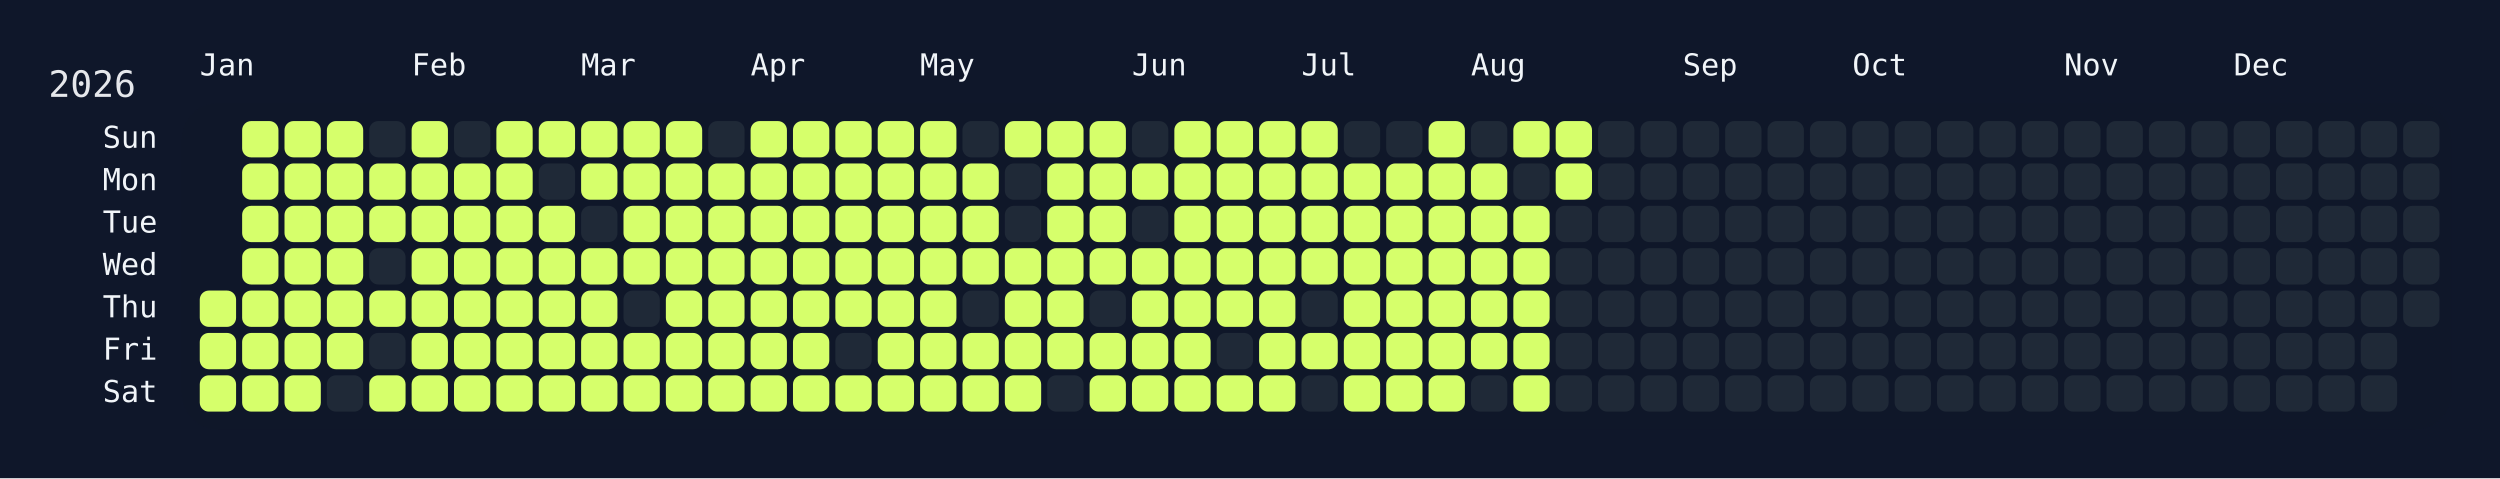
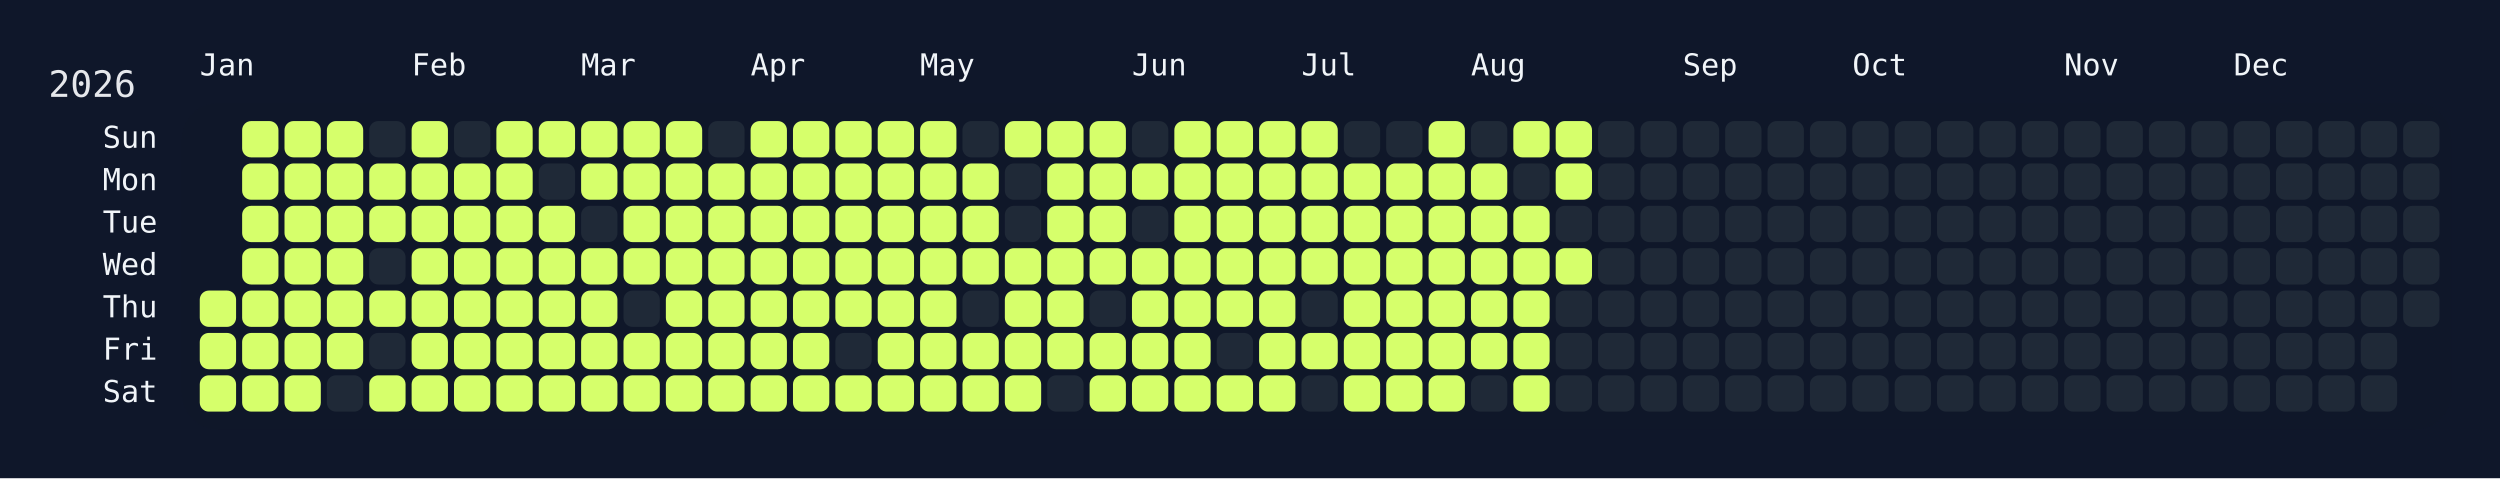
<svg xmlns="http://www.w3.org/2000/svg" width="826" height="158" viewBox="0 0 826 158">
  <rect width="826" height="158" fill="#0f172a" />
  <rect x="60" y="34" width="750" height="108" rx="12" ry="12" fill="rgba(15, 23, 42, 0.8)" />
  <text x="16" y="32" font-size="12" fill="#e5e7eb" font-family="JetBrains Mono, ui-monospace, SFMono-Regular, Menlo, Monaco, Consolas, monospace">2026</text>
  <text x="66" y="18" font-size="10" fill="#f1f5f9" font-family="JetBrains Mono, ui-monospace, SFMono-Regular, Menlo, Monaco, Consolas, monospace" dominant-baseline="hanging">Jan</text>
  <text x="136" y="18" font-size="10" fill="#f1f5f9" font-family="JetBrains Mono, ui-monospace, SFMono-Regular, Menlo, Monaco, Consolas, monospace" dominant-baseline="hanging">Feb</text>
  <text x="192" y="18" font-size="10" fill="#f1f5f9" font-family="JetBrains Mono, ui-monospace, SFMono-Regular, Menlo, Monaco, Consolas, monospace" dominant-baseline="hanging">Mar</text>
  <text x="248" y="18" font-size="10" fill="#f1f5f9" font-family="JetBrains Mono, ui-monospace, SFMono-Regular, Menlo, Monaco, Consolas, monospace" dominant-baseline="hanging">Apr</text>
  <text x="304" y="18" font-size="10" fill="#f1f5f9" font-family="JetBrains Mono, ui-monospace, SFMono-Regular, Menlo, Monaco, Consolas, monospace" dominant-baseline="hanging">May</text>
  <text x="374" y="18" font-size="10" fill="#f1f5f9" font-family="JetBrains Mono, ui-monospace, SFMono-Regular, Menlo, Monaco, Consolas, monospace" dominant-baseline="hanging">Jun</text>
  <text x="430" y="18" font-size="10" fill="#f1f5f9" font-family="JetBrains Mono, ui-monospace, SFMono-Regular, Menlo, Monaco, Consolas, monospace" dominant-baseline="hanging">Jul</text>
  <text x="486" y="18" font-size="10" fill="#f1f5f9" font-family="JetBrains Mono, ui-monospace, SFMono-Regular, Menlo, Monaco, Consolas, monospace" dominant-baseline="hanging">Aug</text>
  <text x="556" y="18" font-size="10" fill="#f1f5f9" font-family="JetBrains Mono, ui-monospace, SFMono-Regular, Menlo, Monaco, Consolas, monospace" dominant-baseline="hanging">Sep</text>
  <text x="612" y="18" font-size="10" fill="#f1f5f9" font-family="JetBrains Mono, ui-monospace, SFMono-Regular, Menlo, Monaco, Consolas, monospace" dominant-baseline="hanging">Oct</text>
  <text x="682" y="18" font-size="10" fill="#f1f5f9" font-family="JetBrains Mono, ui-monospace, SFMono-Regular, Menlo, Monaco, Consolas, monospace" dominant-baseline="hanging">Nov</text>
  <text x="738" y="18" font-size="10" fill="#f1f5f9" font-family="JetBrains Mono, ui-monospace, SFMono-Regular, Menlo, Monaco, Consolas, monospace" dominant-baseline="hanging">Dec</text>
  <text x="52" y="46.0" font-size="10" fill="#f1f5f9" font-family="JetBrains Mono, ui-monospace, SFMono-Regular, Menlo, Monaco, Consolas, monospace" text-anchor="end" dominant-baseline="middle">Sun</text>
  <text x="52" y="60.0" font-size="10" fill="#f1f5f9" font-family="JetBrains Mono, ui-monospace, SFMono-Regular, Menlo, Monaco, Consolas, monospace" text-anchor="end" dominant-baseline="middle">Mon</text>
  <text x="52" y="74.0" font-size="10" fill="#f1f5f9" font-family="JetBrains Mono, ui-monospace, SFMono-Regular, Menlo, Monaco, Consolas, monospace" text-anchor="end" dominant-baseline="middle">Tue</text>
  <text x="52" y="88.0" font-size="10" fill="#f1f5f9" font-family="JetBrains Mono, ui-monospace, SFMono-Regular, Menlo, Monaco, Consolas, monospace" text-anchor="end" dominant-baseline="middle">Wed</text>
  <text x="52" y="102.0" font-size="10" fill="#f1f5f9" font-family="JetBrains Mono, ui-monospace, SFMono-Regular, Menlo, Monaco, Consolas, monospace" text-anchor="end" dominant-baseline="middle">Thu</text>
  <text x="52" y="116.0" font-size="10" fill="#f1f5f9" font-family="JetBrains Mono, ui-monospace, SFMono-Regular, Menlo, Monaco, Consolas, monospace" text-anchor="end" dominant-baseline="middle">Fri</text>
  <text x="52" y="130.0" font-size="10" fill="#f1f5f9" font-family="JetBrains Mono, ui-monospace, SFMono-Regular, Menlo, Monaco, Consolas, monospace" text-anchor="end" dominant-baseline="middle">Sat</text>
  <g transform="translate(66,40)">
    <rect x="0" y="56" width="12" height="12" rx="3" ry="3" fill="#d6ff6b" data-date="2026-01-01" />
    <rect x="0" y="70" width="12" height="12" rx="3" ry="3" fill="#d6ff6b" data-date="2026-01-02" />
    <rect x="0" y="84" width="12" height="12" rx="3" ry="3" fill="#d6ff6b" data-date="2026-01-03" />
    <rect x="14" y="0" width="12" height="12" rx="3" ry="3" fill="#d6ff6b" data-date="2026-01-04" />
    <rect x="14" y="14" width="12" height="12" rx="3" ry="3" fill="#d6ff6b" data-date="2026-01-05" />
    <rect x="14" y="28" width="12" height="12" rx="3" ry="3" fill="#d6ff6b" data-date="2026-01-06" />
    <rect x="14" y="42" width="12" height="12" rx="3" ry="3" fill="#d6ff6b" data-date="2026-01-07" />
    <rect x="14" y="56" width="12" height="12" rx="3" ry="3" fill="#d6ff6b" data-date="2026-01-08" />
    <rect x="14" y="70" width="12" height="12" rx="3" ry="3" fill="#d6ff6b" data-date="2026-01-09" />
    <rect x="14" y="84" width="12" height="12" rx="3" ry="3" fill="#d6ff6b" data-date="2026-01-10" />
    <rect x="28" y="0" width="12" height="12" rx="3" ry="3" fill="#d6ff6b" data-date="2026-01-11" />
    <rect x="28" y="14" width="12" height="12" rx="3" ry="3" fill="#d6ff6b" data-date="2026-01-12" />
    <rect x="28" y="28" width="12" height="12" rx="3" ry="3" fill="#d6ff6b" data-date="2026-01-13" />
    <rect x="28" y="42" width="12" height="12" rx="3" ry="3" fill="#d6ff6b" data-date="2026-01-14" />
    <rect x="28" y="56" width="12" height="12" rx="3" ry="3" fill="#d6ff6b" data-date="2026-01-15" />
    <rect x="28" y="70" width="12" height="12" rx="3" ry="3" fill="#d6ff6b" data-date="2026-01-16" />
    <rect x="28" y="84" width="12" height="12" rx="3" ry="3" fill="#d6ff6b" data-date="2026-01-17" />
    <rect x="42" y="0" width="12" height="12" rx="3" ry="3" fill="#d6ff6b" data-date="2026-01-18" />
    <rect x="42" y="14" width="12" height="12" rx="3" ry="3" fill="#d6ff6b" data-date="2026-01-19" />
    <rect x="42" y="28" width="12" height="12" rx="3" ry="3" fill="#d6ff6b" data-date="2026-01-20" />
    <rect x="42" y="42" width="12" height="12" rx="3" ry="3" fill="#d6ff6b" data-date="2026-01-21" />
    <rect x="42" y="56" width="12" height="12" rx="3" ry="3" fill="#d6ff6b" data-date="2026-01-22" />
    <rect x="42" y="70" width="12" height="12" rx="3" ry="3" fill="#d6ff6b" data-date="2026-01-23" />
    <rect x="42" y="84" width="12" height="12" rx="3" ry="3" fill="#1f2937" data-date="2026-01-24" />
    <rect x="56" y="0" width="12" height="12" rx="3" ry="3" fill="#1f2937" data-date="2026-01-25" />
    <rect x="56" y="14" width="12" height="12" rx="3" ry="3" fill="#d6ff6b" data-date="2026-01-26" />
    <rect x="56" y="28" width="12" height="12" rx="3" ry="3" fill="#d6ff6b" data-date="2026-01-27" />
    <rect x="56" y="42" width="12" height="12" rx="3" ry="3" fill="#1f2937" data-date="2026-01-28" />
    <rect x="56" y="56" width="12" height="12" rx="3" ry="3" fill="#d6ff6b" data-date="2026-01-29" />
    <rect x="56" y="70" width="12" height="12" rx="3" ry="3" fill="#1f2937" data-date="2026-01-30" />
    <rect x="56" y="84" width="12" height="12" rx="3" ry="3" fill="#d6ff6b" data-date="2026-01-31" />
    <rect x="70" y="0" width="12" height="12" rx="3" ry="3" fill="#d6ff6b" data-date="2026-02-01" />
    <rect x="70" y="14" width="12" height="12" rx="3" ry="3" fill="#d6ff6b" data-date="2026-02-02" />
    <rect x="70" y="28" width="12" height="12" rx="3" ry="3" fill="#d6ff6b" data-date="2026-02-03" />
    <rect x="70" y="42" width="12" height="12" rx="3" ry="3" fill="#d6ff6b" data-date="2026-02-04" />
    <rect x="70" y="56" width="12" height="12" rx="3" ry="3" fill="#d6ff6b" data-date="2026-02-05" />
    <rect x="70" y="70" width="12" height="12" rx="3" ry="3" fill="#d6ff6b" data-date="2026-02-06" />
    <rect x="70" y="84" width="12" height="12" rx="3" ry="3" fill="#d6ff6b" data-date="2026-02-07" />
    <rect x="84" y="0" width="12" height="12" rx="3" ry="3" fill="#1f2937" data-date="2026-02-08" />
    <rect x="84" y="14" width="12" height="12" rx="3" ry="3" fill="#d6ff6b" data-date="2026-02-09" />
    <rect x="84" y="28" width="12" height="12" rx="3" ry="3" fill="#d6ff6b" data-date="2026-02-10" />
    <rect x="84" y="42" width="12" height="12" rx="3" ry="3" fill="#d6ff6b" data-date="2026-02-11" />
    <rect x="84" y="56" width="12" height="12" rx="3" ry="3" fill="#d6ff6b" data-date="2026-02-12" />
    <rect x="84" y="70" width="12" height="12" rx="3" ry="3" fill="#d6ff6b" data-date="2026-02-13" />
    <rect x="84" y="84" width="12" height="12" rx="3" ry="3" fill="#d6ff6b" data-date="2026-02-14" />
    <rect x="98" y="0" width="12" height="12" rx="3" ry="3" fill="#d6ff6b" data-date="2026-02-15" />
    <rect x="98" y="14" width="12" height="12" rx="3" ry="3" fill="#d6ff6b" data-date="2026-02-16" />
    <rect x="98" y="28" width="12" height="12" rx="3" ry="3" fill="#d6ff6b" data-date="2026-02-17" />
    <rect x="98" y="42" width="12" height="12" rx="3" ry="3" fill="#d6ff6b" data-date="2026-02-18" />
    <rect x="98" y="56" width="12" height="12" rx="3" ry="3" fill="#d6ff6b" data-date="2026-02-19" />
    <rect x="98" y="70" width="12" height="12" rx="3" ry="3" fill="#d6ff6b" data-date="2026-02-20" />
    <rect x="98" y="84" width="12" height="12" rx="3" ry="3" fill="#d6ff6b" data-date="2026-02-21" />
    <rect x="112" y="0" width="12" height="12" rx="3" ry="3" fill="#d6ff6b" data-date="2026-02-22" />
    <rect x="112" y="14" width="12" height="12" rx="3" ry="3" fill="#1f2937" data-date="2026-02-23" />
    <rect x="112" y="28" width="12" height="12" rx="3" ry="3" fill="#d6ff6b" data-date="2026-02-24" />
    <rect x="112" y="42" width="12" height="12" rx="3" ry="3" fill="#d6ff6b" data-date="2026-02-25" />
    <rect x="112" y="56" width="12" height="12" rx="3" ry="3" fill="#d6ff6b" data-date="2026-02-26" />
    <rect x="112" y="70" width="12" height="12" rx="3" ry="3" fill="#d6ff6b" data-date="2026-02-27" />
    <rect x="112" y="84" width="12" height="12" rx="3" ry="3" fill="#d6ff6b" data-date="2026-02-28" />
    <rect x="126" y="0" width="12" height="12" rx="3" ry="3" fill="#d6ff6b" data-date="2026-03-01" />
    <rect x="126" y="14" width="12" height="12" rx="3" ry="3" fill="#d6ff6b" data-date="2026-03-02" />
    <rect x="126" y="28" width="12" height="12" rx="3" ry="3" fill="#1f2937" data-date="2026-03-03" />
    <rect x="126" y="42" width="12" height="12" rx="3" ry="3" fill="#d6ff6b" data-date="2026-03-04" />
    <rect x="126" y="56" width="12" height="12" rx="3" ry="3" fill="#d6ff6b" data-date="2026-03-05" />
    <rect x="126" y="70" width="12" height="12" rx="3" ry="3" fill="#d6ff6b" data-date="2026-03-06" />
    <rect x="126" y="84" width="12" height="12" rx="3" ry="3" fill="#d6ff6b" data-date="2026-03-07" />
    <rect x="140" y="0" width="12" height="12" rx="3" ry="3" fill="#d6ff6b" data-date="2026-03-08" />
    <rect x="140" y="14" width="12" height="12" rx="3" ry="3" fill="#d6ff6b" data-date="2026-03-09" />
    <rect x="140" y="28" width="12" height="12" rx="3" ry="3" fill="#d6ff6b" data-date="2026-03-10" />
    <rect x="140" y="42" width="12" height="12" rx="3" ry="3" fill="#d6ff6b" data-date="2026-03-11" />
    <rect x="140" y="56" width="12" height="12" rx="3" ry="3" fill="#1f2937" data-date="2026-03-12" />
    <rect x="140" y="70" width="12" height="12" rx="3" ry="3" fill="#d6ff6b" data-date="2026-03-13" />
    <rect x="140" y="84" width="12" height="12" rx="3" ry="3" fill="#d6ff6b" data-date="2026-03-14" />
    <rect x="154" y="0" width="12" height="12" rx="3" ry="3" fill="#d6ff6b" data-date="2026-03-15" />
    <rect x="154" y="14" width="12" height="12" rx="3" ry="3" fill="#d6ff6b" data-date="2026-03-16" />
    <rect x="154" y="28" width="12" height="12" rx="3" ry="3" fill="#d6ff6b" data-date="2026-03-17" />
    <rect x="154" y="42" width="12" height="12" rx="3" ry="3" fill="#d6ff6b" data-date="2026-03-18" />
    <rect x="154" y="56" width="12" height="12" rx="3" ry="3" fill="#d6ff6b" data-date="2026-03-19" />
    <rect x="154" y="70" width="12" height="12" rx="3" ry="3" fill="#d6ff6b" data-date="2026-03-20" />
    <rect x="154" y="84" width="12" height="12" rx="3" ry="3" fill="#d6ff6b" data-date="2026-03-21" />
    <rect x="168" y="0" width="12" height="12" rx="3" ry="3" fill="#1f2937" data-date="2026-03-22" />
    <rect x="168" y="14" width="12" height="12" rx="3" ry="3" fill="#d6ff6b" data-date="2026-03-23" />
    <rect x="168" y="28" width="12" height="12" rx="3" ry="3" fill="#d6ff6b" data-date="2026-03-24" />
    <rect x="168" y="42" width="12" height="12" rx="3" ry="3" fill="#d6ff6b" data-date="2026-03-25" />
    <rect x="168" y="56" width="12" height="12" rx="3" ry="3" fill="#d6ff6b" data-date="2026-03-26" />
    <rect x="168" y="70" width="12" height="12" rx="3" ry="3" fill="#d6ff6b" data-date="2026-03-27" />
    <rect x="168" y="84" width="12" height="12" rx="3" ry="3" fill="#d6ff6b" data-date="2026-03-28" />
    <rect x="182" y="0" width="12" height="12" rx="3" ry="3" fill="#d6ff6b" data-date="2026-03-29" />
    <rect x="182" y="14" width="12" height="12" rx="3" ry="3" fill="#d6ff6b" data-date="2026-03-30" />
    <rect x="182" y="28" width="12" height="12" rx="3" ry="3" fill="#d6ff6b" data-date="2026-03-31" />
    <rect x="182" y="42" width="12" height="12" rx="3" ry="3" fill="#d6ff6b" data-date="2026-04-01" />
    <rect x="182" y="56" width="12" height="12" rx="3" ry="3" fill="#d6ff6b" data-date="2026-04-02" />
    <rect x="182" y="70" width="12" height="12" rx="3" ry="3" fill="#d6ff6b" data-date="2026-04-03" />
    <rect x="182" y="84" width="12" height="12" rx="3" ry="3" fill="#d6ff6b" data-date="2026-04-04" />
    <rect x="196" y="0" width="12" height="12" rx="3" ry="3" fill="#d6ff6b" data-date="2026-04-05" />
    <rect x="196" y="14" width="12" height="12" rx="3" ry="3" fill="#d6ff6b" data-date="2026-04-06" />
    <rect x="196" y="28" width="12" height="12" rx="3" ry="3" fill="#d6ff6b" data-date="2026-04-07" />
    <rect x="196" y="42" width="12" height="12" rx="3" ry="3" fill="#d6ff6b" data-date="2026-04-08" />
    <rect x="196" y="56" width="12" height="12" rx="3" ry="3" fill="#d6ff6b" data-date="2026-04-09" />
    <rect x="196" y="70" width="12" height="12" rx="3" ry="3" fill="#d6ff6b" data-date="2026-04-10" />
    <rect x="196" y="84" width="12" height="12" rx="3" ry="3" fill="#d6ff6b" data-date="2026-04-11" />
    <rect x="210" y="0" width="12" height="12" rx="3" ry="3" fill="#d6ff6b" data-date="2026-04-12" />
    <rect x="210" y="14" width="12" height="12" rx="3" ry="3" fill="#d6ff6b" data-date="2026-04-13" />
    <rect x="210" y="28" width="12" height="12" rx="3" ry="3" fill="#d6ff6b" data-date="2026-04-14" />
    <rect x="210" y="42" width="12" height="12" rx="3" ry="3" fill="#d6ff6b" data-date="2026-04-15" />
    <rect x="210" y="56" width="12" height="12" rx="3" ry="3" fill="#d6ff6b" data-date="2026-04-16" />
    <rect x="210" y="70" width="12" height="12" rx="3" ry="3" fill="#1f2937" data-date="2026-04-17" />
    <rect x="210" y="84" width="12" height="12" rx="3" ry="3" fill="#d6ff6b" data-date="2026-04-18" />
    <rect x="224" y="0" width="12" height="12" rx="3" ry="3" fill="#d6ff6b" data-date="2026-04-19" />
    <rect x="224" y="14" width="12" height="12" rx="3" ry="3" fill="#d6ff6b" data-date="2026-04-20" />
    <rect x="224" y="28" width="12" height="12" rx="3" ry="3" fill="#d6ff6b" data-date="2026-04-21" />
    <rect x="224" y="42" width="12" height="12" rx="3" ry="3" fill="#d6ff6b" data-date="2026-04-22" />
    <rect x="224" y="56" width="12" height="12" rx="3" ry="3" fill="#d6ff6b" data-date="2026-04-23" />
    <rect x="224" y="70" width="12" height="12" rx="3" ry="3" fill="#d6ff6b" data-date="2026-04-24" />
    <rect x="224" y="84" width="12" height="12" rx="3" ry="3" fill="#d6ff6b" data-date="2026-04-25" />
    <rect x="238" y="0" width="12" height="12" rx="3" ry="3" fill="#d6ff6b" data-date="2026-04-26" />
    <rect x="238" y="14" width="12" height="12" rx="3" ry="3" fill="#d6ff6b" data-date="2026-04-27" />
    <rect x="238" y="28" width="12" height="12" rx="3" ry="3" fill="#d6ff6b" data-date="2026-04-28" />
    <rect x="238" y="42" width="12" height="12" rx="3" ry="3" fill="#d6ff6b" data-date="2026-04-29" />
    <rect x="238" y="56" width="12" height="12" rx="3" ry="3" fill="#d6ff6b" data-date="2026-04-30" />
    <rect x="238" y="70" width="12" height="12" rx="3" ry="3" fill="#d6ff6b" data-date="2026-05-01" />
    <rect x="238" y="84" width="12" height="12" rx="3" ry="3" fill="#d6ff6b" data-date="2026-05-02" />
    <rect x="252" y="0" width="12" height="12" rx="3" ry="3" fill="#1f2937" data-date="2026-05-03" />
    <rect x="252" y="14" width="12" height="12" rx="3" ry="3" fill="#d6ff6b" data-date="2026-05-04" />
    <rect x="252" y="28" width="12" height="12" rx="3" ry="3" fill="#d6ff6b" data-date="2026-05-05" />
    <rect x="252" y="42" width="12" height="12" rx="3" ry="3" fill="#d6ff6b" data-date="2026-05-06" />
    <rect x="252" y="56" width="12" height="12" rx="3" ry="3" fill="#1f2937" data-date="2026-05-07" />
    <rect x="252" y="70" width="12" height="12" rx="3" ry="3" fill="#d6ff6b" data-date="2026-05-08" />
    <rect x="252" y="84" width="12" height="12" rx="3" ry="3" fill="#d6ff6b" data-date="2026-05-09" />
    <rect x="266" y="0" width="12" height="12" rx="3" ry="3" fill="#d6ff6b" data-date="2026-05-10" />
    <rect x="266" y="14" width="12" height="12" rx="3" ry="3" fill="#1f2937" data-date="2026-05-11" />
    <rect x="266" y="28" width="12" height="12" rx="3" ry="3" fill="#1f2937" data-date="2026-05-12" />
    <rect x="266" y="42" width="12" height="12" rx="3" ry="3" fill="#d6ff6b" data-date="2026-05-13" />
    <rect x="266" y="56" width="12" height="12" rx="3" ry="3" fill="#d6ff6b" data-date="2026-05-14" />
    <rect x="266" y="70" width="12" height="12" rx="3" ry="3" fill="#d6ff6b" data-date="2026-05-15" />
    <rect x="266" y="84" width="12" height="12" rx="3" ry="3" fill="#d6ff6b" data-date="2026-05-16" />
    <rect x="280" y="0" width="12" height="12" rx="3" ry="3" fill="#d6ff6b" data-date="2026-05-17" />
    <rect x="280" y="14" width="12" height="12" rx="3" ry="3" fill="#d6ff6b" data-date="2026-05-18" />
    <rect x="280" y="28" width="12" height="12" rx="3" ry="3" fill="#d6ff6b" data-date="2026-05-19" />
    <rect x="280" y="42" width="12" height="12" rx="3" ry="3" fill="#d6ff6b" data-date="2026-05-20" />
    <rect x="280" y="56" width="12" height="12" rx="3" ry="3" fill="#d6ff6b" data-date="2026-05-21" />
    <rect x="280" y="70" width="12" height="12" rx="3" ry="3" fill="#d6ff6b" data-date="2026-05-22" />
    <rect x="280" y="84" width="12" height="12" rx="3" ry="3" fill="#1f2937" data-date="2026-05-23" />
    <rect x="294" y="0" width="12" height="12" rx="3" ry="3" fill="#d6ff6b" data-date="2026-05-24" />
    <rect x="294" y="14" width="12" height="12" rx="3" ry="3" fill="#d6ff6b" data-date="2026-05-25" />
    <rect x="294" y="28" width="12" height="12" rx="3" ry="3" fill="#d6ff6b" data-date="2026-05-26" />
    <rect x="294" y="42" width="12" height="12" rx="3" ry="3" fill="#d6ff6b" data-date="2026-05-27" />
    <rect x="294" y="56" width="12" height="12" rx="3" ry="3" fill="#1f2937" data-date="2026-05-28" />
    <rect x="294" y="70" width="12" height="12" rx="3" ry="3" fill="#d6ff6b" data-date="2026-05-29" />
    <rect x="294" y="84" width="12" height="12" rx="3" ry="3" fill="#d6ff6b" data-date="2026-05-30" />
    <rect x="308" y="0" width="12" height="12" rx="3" ry="3" fill="#1f2937" data-date="2026-05-31" />
    <rect x="308" y="14" width="12" height="12" rx="3" ry="3" fill="#d6ff6b" data-date="2026-06-01" />
    <rect x="308" y="28" width="12" height="12" rx="3" ry="3" fill="#1f2937" data-date="2026-06-02" />
    <rect x="308" y="42" width="12" height="12" rx="3" ry="3" fill="#d6ff6b" data-date="2026-06-03" />
    <rect x="308" y="56" width="12" height="12" rx="3" ry="3" fill="#d6ff6b" data-date="2026-06-04" />
    <rect x="308" y="70" width="12" height="12" rx="3" ry="3" fill="#d6ff6b" data-date="2026-06-05" />
    <rect x="308" y="84" width="12" height="12" rx="3" ry="3" fill="#d6ff6b" data-date="2026-06-06" />
    <rect x="322" y="0" width="12" height="12" rx="3" ry="3" fill="#d6ff6b" data-date="2026-06-07" />
    <rect x="322" y="14" width="12" height="12" rx="3" ry="3" fill="#d6ff6b" data-date="2026-06-08" />
    <rect x="322" y="28" width="12" height="12" rx="3" ry="3" fill="#d6ff6b" data-date="2026-06-09" />
    <rect x="322" y="42" width="12" height="12" rx="3" ry="3" fill="#d6ff6b" data-date="2026-06-10" />
    <rect x="322" y="56" width="12" height="12" rx="3" ry="3" fill="#d6ff6b" data-date="2026-06-11" />
    <rect x="322" y="70" width="12" height="12" rx="3" ry="3" fill="#d6ff6b" data-date="2026-06-12" />
    <rect x="322" y="84" width="12" height="12" rx="3" ry="3" fill="#d6ff6b" data-date="2026-06-13" />
    <rect x="336" y="0" width="12" height="12" rx="3" ry="3" fill="#d6ff6b" data-date="2026-06-14" />
    <rect x="336" y="14" width="12" height="12" rx="3" ry="3" fill="#d6ff6b" data-date="2026-06-15" />
    <rect x="336" y="28" width="12" height="12" rx="3" ry="3" fill="#d6ff6b" data-date="2026-06-16" />
    <rect x="336" y="42" width="12" height="12" rx="3" ry="3" fill="#d6ff6b" data-date="2026-06-17" />
    <rect x="336" y="56" width="12" height="12" rx="3" ry="3" fill="#d6ff6b" data-date="2026-06-18" />
    <rect x="336" y="70" width="12" height="12" rx="3" ry="3" fill="#1f2937" data-date="2026-06-19" />
    <rect x="336" y="84" width="12" height="12" rx="3" ry="3" fill="#d6ff6b" data-date="2026-06-20" />
    <rect x="350" y="0" width="12" height="12" rx="3" ry="3" fill="#d6ff6b" data-date="2026-06-21" />
    <rect x="350" y="14" width="12" height="12" rx="3" ry="3" fill="#d6ff6b" data-date="2026-06-22" />
    <rect x="350" y="28" width="12" height="12" rx="3" ry="3" fill="#d6ff6b" data-date="2026-06-23" />
    <rect x="350" y="42" width="12" height="12" rx="3" ry="3" fill="#d6ff6b" data-date="2026-06-24" />
    <rect x="350" y="56" width="12" height="12" rx="3" ry="3" fill="#d6ff6b" data-date="2026-06-25" />
    <rect x="350" y="70" width="12" height="12" rx="3" ry="3" fill="#d6ff6b" data-date="2026-06-26" />
    <rect x="350" y="84" width="12" height="12" rx="3" ry="3" fill="#d6ff6b" data-date="2026-06-27" />
    <rect x="364" y="0" width="12" height="12" rx="3" ry="3" fill="#d6ff6b" data-date="2026-06-28" />
    <rect x="364" y="14" width="12" height="12" rx="3" ry="3" fill="#d6ff6b" data-date="2026-06-29" />
    <rect x="364" y="28" width="12" height="12" rx="3" ry="3" fill="#d6ff6b" data-date="2026-06-30" />
    <rect x="364" y="42" width="12" height="12" rx="3" ry="3" fill="#d6ff6b" data-date="2026-07-01" />
    <rect x="364" y="56" width="12" height="12" rx="3" ry="3" fill="#1f2937" data-date="2026-07-02" />
    <rect x="364" y="70" width="12" height="12" rx="3" ry="3" fill="#d6ff6b" data-date="2026-07-03" />
    <rect x="364" y="84" width="12" height="12" rx="3" ry="3" fill="#1f2937" data-date="2026-07-04" />
    <rect x="378" y="0" width="12" height="12" rx="3" ry="3" fill="#1f2937" data-date="2026-07-05" />
    <rect x="378" y="14" width="12" height="12" rx="3" ry="3" fill="#d6ff6b" data-date="2026-07-06" />
    <rect x="378" y="28" width="12" height="12" rx="3" ry="3" fill="#d6ff6b" data-date="2026-07-07" />
    <rect x="378" y="42" width="12" height="12" rx="3" ry="3" fill="#d6ff6b" data-date="2026-07-08" />
    <rect x="378" y="56" width="12" height="12" rx="3" ry="3" fill="#d6ff6b" data-date="2026-07-09" />
    <rect x="378" y="70" width="12" height="12" rx="3" ry="3" fill="#d6ff6b" data-date="2026-07-10" />
    <rect x="378" y="84" width="12" height="12" rx="3" ry="3" fill="#d6ff6b" data-date="2026-07-11" />
    <rect x="392" y="0" width="12" height="12" rx="3" ry="3" fill="#1f2937" data-date="2026-07-12" />
    <rect x="392" y="14" width="12" height="12" rx="3" ry="3" fill="#d6ff6b" data-date="2026-07-13" />
    <rect x="392" y="28" width="12" height="12" rx="3" ry="3" fill="#d6ff6b" data-date="2026-07-14" />
    <rect x="392" y="42" width="12" height="12" rx="3" ry="3" fill="#d6ff6b" data-date="2026-07-15" />
    <rect x="392" y="56" width="12" height="12" rx="3" ry="3" fill="#d6ff6b" data-date="2026-07-16" />
    <rect x="392" y="70" width="12" height="12" rx="3" ry="3" fill="#d6ff6b" data-date="2026-07-17" />
    <rect x="392" y="84" width="12" height="12" rx="3" ry="3" fill="#d6ff6b" data-date="2026-07-18" />
    <rect x="406" y="0" width="12" height="12" rx="3" ry="3" fill="#d6ff6b" data-date="2026-07-19" />
    <rect x="406" y="14" width="12" height="12" rx="3" ry="3" fill="#d6ff6b" data-date="2026-07-20" />
    <rect x="406" y="28" width="12" height="12" rx="3" ry="3" fill="#d6ff6b" data-date="2026-07-21" />
    <rect x="406" y="42" width="12" height="12" rx="3" ry="3" fill="#d6ff6b" data-date="2026-07-22" />
    <rect x="406" y="56" width="12" height="12" rx="3" ry="3" fill="#d6ff6b" data-date="2026-07-23" />
    <rect x="406" y="70" width="12" height="12" rx="3" ry="3" fill="#d6ff6b" data-date="2026-07-24" />
    <rect x="406" y="84" width="12" height="12" rx="3" ry="3" fill="#d6ff6b" data-date="2026-07-25" />
    <rect x="420" y="0" width="12" height="12" rx="3" ry="3" fill="#1f2937" data-date="2026-07-26" />
    <rect x="420" y="14" width="12" height="12" rx="3" ry="3" fill="#d6ff6b" data-date="2026-07-27" />
    <rect x="420" y="28" width="12" height="12" rx="3" ry="3" fill="#d6ff6b" data-date="2026-07-28" />
    <rect x="420" y="42" width="12" height="12" rx="3" ry="3" fill="#d6ff6b" data-date="2026-07-29" />
    <rect x="420" y="56" width="12" height="12" rx="3" ry="3" fill="#d6ff6b" data-date="2026-07-30" />
    <rect x="420" y="70" width="12" height="12" rx="3" ry="3" fill="#d6ff6b" data-date="2026-07-31" />
    <rect x="420" y="84" width="12" height="12" rx="3" ry="3" fill="#1f2937" data-date="2026-08-01" />
    <rect x="434" y="0" width="12" height="12" rx="3" ry="3" fill="#d6ff6b" data-date="2026-08-02" />
    <rect x="434" y="14" width="12" height="12" rx="3" ry="3" fill="#1f2937" data-date="2026-08-03" />
    <rect x="434" y="28" width="12" height="12" rx="3" ry="3" fill="#d6ff6b" data-date="2026-08-04" />
    <rect x="434" y="42" width="12" height="12" rx="3" ry="3" fill="#d6ff6b" data-date="2026-08-05" />
    <rect x="434" y="56" width="12" height="12" rx="3" ry="3" fill="#d6ff6b" data-date="2026-08-06" />
    <rect x="434" y="70" width="12" height="12" rx="3" ry="3" fill="#d6ff6b" data-date="2026-08-07" />
    <rect x="434" y="84" width="12" height="12" rx="3" ry="3" fill="#d6ff6b" data-date="2026-08-08" />
    <rect x="448" y="0" width="12" height="12" rx="3" ry="3" fill="#d6ff6b" data-date="2026-08-09" />
    <rect x="448" y="14" width="12" height="12" rx="3" ry="3" fill="#d6ff6b" data-date="2026-08-10" />
    <rect x="448" y="28" width="12" height="12" rx="3" ry="3" fill="#1f2937" data-date="2026-08-11" />
-     <rect x="448" y="42" width="12" height="12" rx="3" ry="3" fill="#1f2937" data-date="2026-08-12" />
+     <rect x="448" y="42" width="12" height="12" rx="3" ry="3" fill="#d6ff6b" data-date="2026-08-12" />
    <rect x="448" y="56" width="12" height="12" rx="3" ry="3" fill="#1f2937" data-date="2026-08-13" />
    <rect x="448" y="70" width="12" height="12" rx="3" ry="3" fill="#1f2937" data-date="2026-08-14" />
    <rect x="448" y="84" width="12" height="12" rx="3" ry="3" fill="#1f2937" data-date="2026-08-15" />
    <rect x="462" y="0" width="12" height="12" rx="3" ry="3" fill="#1f2937" data-date="2026-08-16" />
    <rect x="462" y="14" width="12" height="12" rx="3" ry="3" fill="#1f2937" data-date="2026-08-17" />
    <rect x="462" y="28" width="12" height="12" rx="3" ry="3" fill="#1f2937" data-date="2026-08-18" />
    <rect x="462" y="42" width="12" height="12" rx="3" ry="3" fill="#1f2937" data-date="2026-08-19" />
    <rect x="462" y="56" width="12" height="12" rx="3" ry="3" fill="#1f2937" data-date="2026-08-20" />
    <rect x="462" y="70" width="12" height="12" rx="3" ry="3" fill="#1f2937" data-date="2026-08-21" />
    <rect x="462" y="84" width="12" height="12" rx="3" ry="3" fill="#1f2937" data-date="2026-08-22" />
    <rect x="476" y="0" width="12" height="12" rx="3" ry="3" fill="#1f2937" data-date="2026-08-23" />
    <rect x="476" y="14" width="12" height="12" rx="3" ry="3" fill="#1f2937" data-date="2026-08-24" />
    <rect x="476" y="28" width="12" height="12" rx="3" ry="3" fill="#1f2937" data-date="2026-08-25" />
    <rect x="476" y="42" width="12" height="12" rx="3" ry="3" fill="#1f2937" data-date="2026-08-26" />
    <rect x="476" y="56" width="12" height="12" rx="3" ry="3" fill="#1f2937" data-date="2026-08-27" />
    <rect x="476" y="70" width="12" height="12" rx="3" ry="3" fill="#1f2937" data-date="2026-08-28" />
    <rect x="476" y="84" width="12" height="12" rx="3" ry="3" fill="#1f2937" data-date="2026-08-29" />
    <rect x="490" y="0" width="12" height="12" rx="3" ry="3" fill="#1f2937" data-date="2026-08-30" />
    <rect x="490" y="14" width="12" height="12" rx="3" ry="3" fill="#1f2937" data-date="2026-08-31" />
    <rect x="490" y="28" width="12" height="12" rx="3" ry="3" fill="#1f2937" data-date="2026-09-01" />
    <rect x="490" y="42" width="12" height="12" rx="3" ry="3" fill="#1f2937" data-date="2026-09-02" />
    <rect x="490" y="56" width="12" height="12" rx="3" ry="3" fill="#1f2937" data-date="2026-09-03" />
    <rect x="490" y="70" width="12" height="12" rx="3" ry="3" fill="#1f2937" data-date="2026-09-04" />
    <rect x="490" y="84" width="12" height="12" rx="3" ry="3" fill="#1f2937" data-date="2026-09-05" />
    <rect x="504" y="0" width="12" height="12" rx="3" ry="3" fill="#1f2937" data-date="2026-09-06" />
    <rect x="504" y="14" width="12" height="12" rx="3" ry="3" fill="#1f2937" data-date="2026-09-07" />
    <rect x="504" y="28" width="12" height="12" rx="3" ry="3" fill="#1f2937" data-date="2026-09-08" />
    <rect x="504" y="42" width="12" height="12" rx="3" ry="3" fill="#1f2937" data-date="2026-09-09" />
    <rect x="504" y="56" width="12" height="12" rx="3" ry="3" fill="#1f2937" data-date="2026-09-10" />
    <rect x="504" y="70" width="12" height="12" rx="3" ry="3" fill="#1f2937" data-date="2026-09-11" />
    <rect x="504" y="84" width="12" height="12" rx="3" ry="3" fill="#1f2937" data-date="2026-09-12" />
    <rect x="518" y="0" width="12" height="12" rx="3" ry="3" fill="#1f2937" data-date="2026-09-13" />
    <rect x="518" y="14" width="12" height="12" rx="3" ry="3" fill="#1f2937" data-date="2026-09-14" />
    <rect x="518" y="28" width="12" height="12" rx="3" ry="3" fill="#1f2937" data-date="2026-09-15" />
    <rect x="518" y="42" width="12" height="12" rx="3" ry="3" fill="#1f2937" data-date="2026-09-16" />
    <rect x="518" y="56" width="12" height="12" rx="3" ry="3" fill="#1f2937" data-date="2026-09-17" />
    <rect x="518" y="70" width="12" height="12" rx="3" ry="3" fill="#1f2937" data-date="2026-09-18" />
    <rect x="518" y="84" width="12" height="12" rx="3" ry="3" fill="#1f2937" data-date="2026-09-19" />
    <rect x="532" y="0" width="12" height="12" rx="3" ry="3" fill="#1f2937" data-date="2026-09-20" />
    <rect x="532" y="14" width="12" height="12" rx="3" ry="3" fill="#1f2937" data-date="2026-09-21" />
    <rect x="532" y="28" width="12" height="12" rx="3" ry="3" fill="#1f2937" data-date="2026-09-22" />
    <rect x="532" y="42" width="12" height="12" rx="3" ry="3" fill="#1f2937" data-date="2026-09-23" />
    <rect x="532" y="56" width="12" height="12" rx="3" ry="3" fill="#1f2937" data-date="2026-09-24" />
    <rect x="532" y="70" width="12" height="12" rx="3" ry="3" fill="#1f2937" data-date="2026-09-25" />
    <rect x="532" y="84" width="12" height="12" rx="3" ry="3" fill="#1f2937" data-date="2026-09-26" />
    <rect x="546" y="0" width="12" height="12" rx="3" ry="3" fill="#1f2937" data-date="2026-09-27" />
    <rect x="546" y="14" width="12" height="12" rx="3" ry="3" fill="#1f2937" data-date="2026-09-28" />
    <rect x="546" y="28" width="12" height="12" rx="3" ry="3" fill="#1f2937" data-date="2026-09-29" />
    <rect x="546" y="42" width="12" height="12" rx="3" ry="3" fill="#1f2937" data-date="2026-09-30" />
    <rect x="546" y="56" width="12" height="12" rx="3" ry="3" fill="#1f2937" data-date="2026-10-01" />
    <rect x="546" y="70" width="12" height="12" rx="3" ry="3" fill="#1f2937" data-date="2026-10-02" />
    <rect x="546" y="84" width="12" height="12" rx="3" ry="3" fill="#1f2937" data-date="2026-10-03" />
    <rect x="560" y="0" width="12" height="12" rx="3" ry="3" fill="#1f2937" data-date="2026-10-04" />
    <rect x="560" y="14" width="12" height="12" rx="3" ry="3" fill="#1f2937" data-date="2026-10-05" />
    <rect x="560" y="28" width="12" height="12" rx="3" ry="3" fill="#1f2937" data-date="2026-10-06" />
    <rect x="560" y="42" width="12" height="12" rx="3" ry="3" fill="#1f2937" data-date="2026-10-07" />
    <rect x="560" y="56" width="12" height="12" rx="3" ry="3" fill="#1f2937" data-date="2026-10-08" />
    <rect x="560" y="70" width="12" height="12" rx="3" ry="3" fill="#1f2937" data-date="2026-10-09" />
    <rect x="560" y="84" width="12" height="12" rx="3" ry="3" fill="#1f2937" data-date="2026-10-10" />
    <rect x="574" y="0" width="12" height="12" rx="3" ry="3" fill="#1f2937" data-date="2026-10-11" />
    <rect x="574" y="14" width="12" height="12" rx="3" ry="3" fill="#1f2937" data-date="2026-10-12" />
    <rect x="574" y="28" width="12" height="12" rx="3" ry="3" fill="#1f2937" data-date="2026-10-13" />
    <rect x="574" y="42" width="12" height="12" rx="3" ry="3" fill="#1f2937" data-date="2026-10-14" />
    <rect x="574" y="56" width="12" height="12" rx="3" ry="3" fill="#1f2937" data-date="2026-10-15" />
    <rect x="574" y="70" width="12" height="12" rx="3" ry="3" fill="#1f2937" data-date="2026-10-16" />
    <rect x="574" y="84" width="12" height="12" rx="3" ry="3" fill="#1f2937" data-date="2026-10-17" />
    <rect x="588" y="0" width="12" height="12" rx="3" ry="3" fill="#1f2937" data-date="2026-10-18" />
    <rect x="588" y="14" width="12" height="12" rx="3" ry="3" fill="#1f2937" data-date="2026-10-19" />
    <rect x="588" y="28" width="12" height="12" rx="3" ry="3" fill="#1f2937" data-date="2026-10-20" />
    <rect x="588" y="42" width="12" height="12" rx="3" ry="3" fill="#1f2937" data-date="2026-10-21" />
    <rect x="588" y="56" width="12" height="12" rx="3" ry="3" fill="#1f2937" data-date="2026-10-22" />
    <rect x="588" y="70" width="12" height="12" rx="3" ry="3" fill="#1f2937" data-date="2026-10-23" />
    <rect x="588" y="84" width="12" height="12" rx="3" ry="3" fill="#1f2937" data-date="2026-10-24" />
    <rect x="602" y="0" width="12" height="12" rx="3" ry="3" fill="#1f2937" data-date="2026-10-25" />
    <rect x="602" y="14" width="12" height="12" rx="3" ry="3" fill="#1f2937" data-date="2026-10-26" />
    <rect x="602" y="28" width="12" height="12" rx="3" ry="3" fill="#1f2937" data-date="2026-10-27" />
    <rect x="602" y="42" width="12" height="12" rx="3" ry="3" fill="#1f2937" data-date="2026-10-28" />
    <rect x="602" y="56" width="12" height="12" rx="3" ry="3" fill="#1f2937" data-date="2026-10-29" />
    <rect x="602" y="70" width="12" height="12" rx="3" ry="3" fill="#1f2937" data-date="2026-10-30" />
    <rect x="602" y="84" width="12" height="12" rx="3" ry="3" fill="#1f2937" data-date="2026-10-31" />
    <rect x="616" y="0" width="12" height="12" rx="3" ry="3" fill="#1f2937" data-date="2026-11-01" />
    <rect x="616" y="14" width="12" height="12" rx="3" ry="3" fill="#1f2937" data-date="2026-11-02" />
    <rect x="616" y="28" width="12" height="12" rx="3" ry="3" fill="#1f2937" data-date="2026-11-03" />
    <rect x="616" y="42" width="12" height="12" rx="3" ry="3" fill="#1f2937" data-date="2026-11-04" />
    <rect x="616" y="56" width="12" height="12" rx="3" ry="3" fill="#1f2937" data-date="2026-11-05" />
    <rect x="616" y="70" width="12" height="12" rx="3" ry="3" fill="#1f2937" data-date="2026-11-06" />
    <rect x="616" y="84" width="12" height="12" rx="3" ry="3" fill="#1f2937" data-date="2026-11-07" />
    <rect x="630" y="0" width="12" height="12" rx="3" ry="3" fill="#1f2937" data-date="2026-11-08" />
    <rect x="630" y="14" width="12" height="12" rx="3" ry="3" fill="#1f2937" data-date="2026-11-09" />
    <rect x="630" y="28" width="12" height="12" rx="3" ry="3" fill="#1f2937" data-date="2026-11-10" />
    <rect x="630" y="42" width="12" height="12" rx="3" ry="3" fill="#1f2937" data-date="2026-11-11" />
    <rect x="630" y="56" width="12" height="12" rx="3" ry="3" fill="#1f2937" data-date="2026-11-12" />
    <rect x="630" y="70" width="12" height="12" rx="3" ry="3" fill="#1f2937" data-date="2026-11-13" />
    <rect x="630" y="84" width="12" height="12" rx="3" ry="3" fill="#1f2937" data-date="2026-11-14" />
    <rect x="644" y="0" width="12" height="12" rx="3" ry="3" fill="#1f2937" data-date="2026-11-15" />
    <rect x="644" y="14" width="12" height="12" rx="3" ry="3" fill="#1f2937" data-date="2026-11-16" />
    <rect x="644" y="28" width="12" height="12" rx="3" ry="3" fill="#1f2937" data-date="2026-11-17" />
    <rect x="644" y="42" width="12" height="12" rx="3" ry="3" fill="#1f2937" data-date="2026-11-18" />
    <rect x="644" y="56" width="12" height="12" rx="3" ry="3" fill="#1f2937" data-date="2026-11-19" />
    <rect x="644" y="70" width="12" height="12" rx="3" ry="3" fill="#1f2937" data-date="2026-11-20" />
    <rect x="644" y="84" width="12" height="12" rx="3" ry="3" fill="#1f2937" data-date="2026-11-21" />
    <rect x="658" y="0" width="12" height="12" rx="3" ry="3" fill="#1f2937" data-date="2026-11-22" />
    <rect x="658" y="14" width="12" height="12" rx="3" ry="3" fill="#1f2937" data-date="2026-11-23" />
    <rect x="658" y="28" width="12" height="12" rx="3" ry="3" fill="#1f2937" data-date="2026-11-24" />
    <rect x="658" y="42" width="12" height="12" rx="3" ry="3" fill="#1f2937" data-date="2026-11-25" />
    <rect x="658" y="56" width="12" height="12" rx="3" ry="3" fill="#1f2937" data-date="2026-11-26" />
    <rect x="658" y="70" width="12" height="12" rx="3" ry="3" fill="#1f2937" data-date="2026-11-27" />
    <rect x="658" y="84" width="12" height="12" rx="3" ry="3" fill="#1f2937" data-date="2026-11-28" />
    <rect x="672" y="0" width="12" height="12" rx="3" ry="3" fill="#1f2937" data-date="2026-11-29" />
    <rect x="672" y="14" width="12" height="12" rx="3" ry="3" fill="#1f2937" data-date="2026-11-30" />
    <rect x="672" y="28" width="12" height="12" rx="3" ry="3" fill="#1f2937" data-date="2026-12-01" />
    <rect x="672" y="42" width="12" height="12" rx="3" ry="3" fill="#1f2937" data-date="2026-12-02" />
    <rect x="672" y="56" width="12" height="12" rx="3" ry="3" fill="#1f2937" data-date="2026-12-03" />
    <rect x="672" y="70" width="12" height="12" rx="3" ry="3" fill="#1f2937" data-date="2026-12-04" />
    <rect x="672" y="84" width="12" height="12" rx="3" ry="3" fill="#1f2937" data-date="2026-12-05" />
    <rect x="686" y="0" width="12" height="12" rx="3" ry="3" fill="#1f2937" data-date="2026-12-06" />
    <rect x="686" y="14" width="12" height="12" rx="3" ry="3" fill="#1f2937" data-date="2026-12-07" />
    <rect x="686" y="28" width="12" height="12" rx="3" ry="3" fill="#1f2937" data-date="2026-12-08" />
    <rect x="686" y="42" width="12" height="12" rx="3" ry="3" fill="#1f2937" data-date="2026-12-09" />
    <rect x="686" y="56" width="12" height="12" rx="3" ry="3" fill="#1f2937" data-date="2026-12-10" />
    <rect x="686" y="70" width="12" height="12" rx="3" ry="3" fill="#1f2937" data-date="2026-12-11" />
    <rect x="686" y="84" width="12" height="12" rx="3" ry="3" fill="#1f2937" data-date="2026-12-12" />
    <rect x="700" y="0" width="12" height="12" rx="3" ry="3" fill="#1f2937" data-date="2026-12-13" />
    <rect x="700" y="14" width="12" height="12" rx="3" ry="3" fill="#1f2937" data-date="2026-12-14" />
    <rect x="700" y="28" width="12" height="12" rx="3" ry="3" fill="#1f2937" data-date="2026-12-15" />
    <rect x="700" y="42" width="12" height="12" rx="3" ry="3" fill="#1f2937" data-date="2026-12-16" />
    <rect x="700" y="56" width="12" height="12" rx="3" ry="3" fill="#1f2937" data-date="2026-12-17" />
    <rect x="700" y="70" width="12" height="12" rx="3" ry="3" fill="#1f2937" data-date="2026-12-18" />
    <rect x="700" y="84" width="12" height="12" rx="3" ry="3" fill="#1f2937" data-date="2026-12-19" />
    <rect x="714" y="0" width="12" height="12" rx="3" ry="3" fill="#1f2937" data-date="2026-12-20" />
    <rect x="714" y="14" width="12" height="12" rx="3" ry="3" fill="#1f2937" data-date="2026-12-21" />
    <rect x="714" y="28" width="12" height="12" rx="3" ry="3" fill="#1f2937" data-date="2026-12-22" />
    <rect x="714" y="42" width="12" height="12" rx="3" ry="3" fill="#1f2937" data-date="2026-12-23" />
    <rect x="714" y="56" width="12" height="12" rx="3" ry="3" fill="#1f2937" data-date="2026-12-24" />
    <rect x="714" y="70" width="12" height="12" rx="3" ry="3" fill="#1f2937" data-date="2026-12-25" />
    <rect x="714" y="84" width="12" height="12" rx="3" ry="3" fill="#1f2937" data-date="2026-12-26" />
    <rect x="728" y="0" width="12" height="12" rx="3" ry="3" fill="#1f2937" data-date="2026-12-27" />
    <rect x="728" y="14" width="12" height="12" rx="3" ry="3" fill="#1f2937" data-date="2026-12-28" />
    <rect x="728" y="28" width="12" height="12" rx="3" ry="3" fill="#1f2937" data-date="2026-12-29" />
    <rect x="728" y="42" width="12" height="12" rx="3" ry="3" fill="#1f2937" data-date="2026-12-30" />
    <rect x="728" y="56" width="12" height="12" rx="3" ry="3" fill="#1f2937" data-date="2026-12-31" />
  </g>
</svg>
